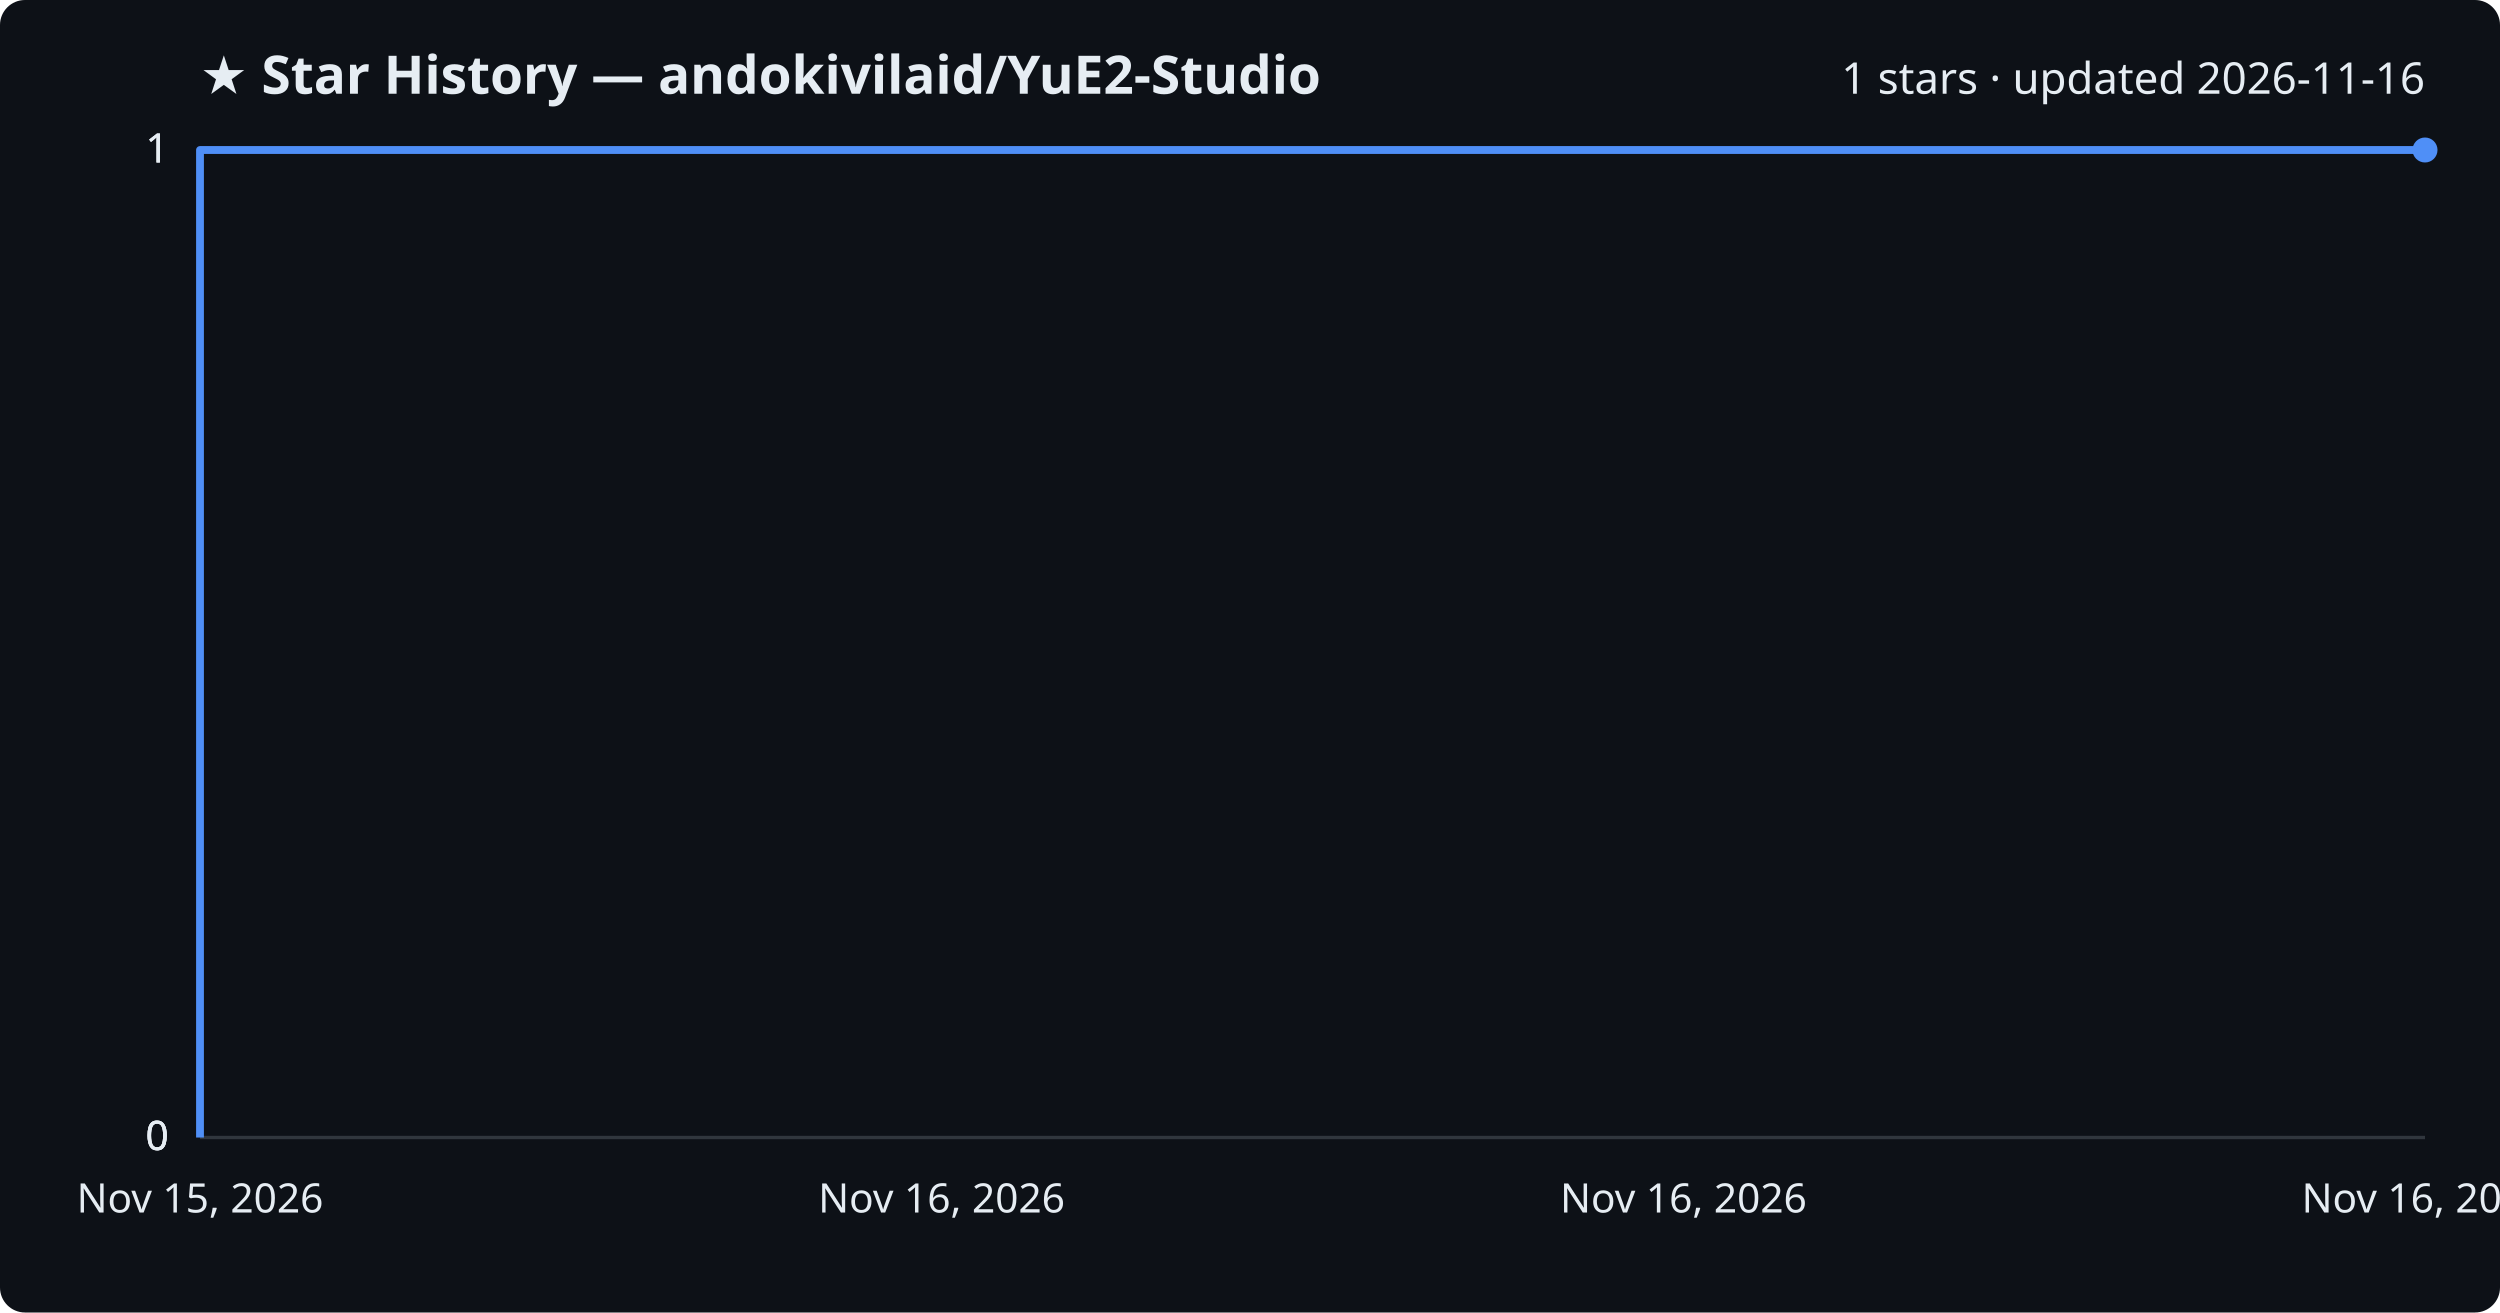
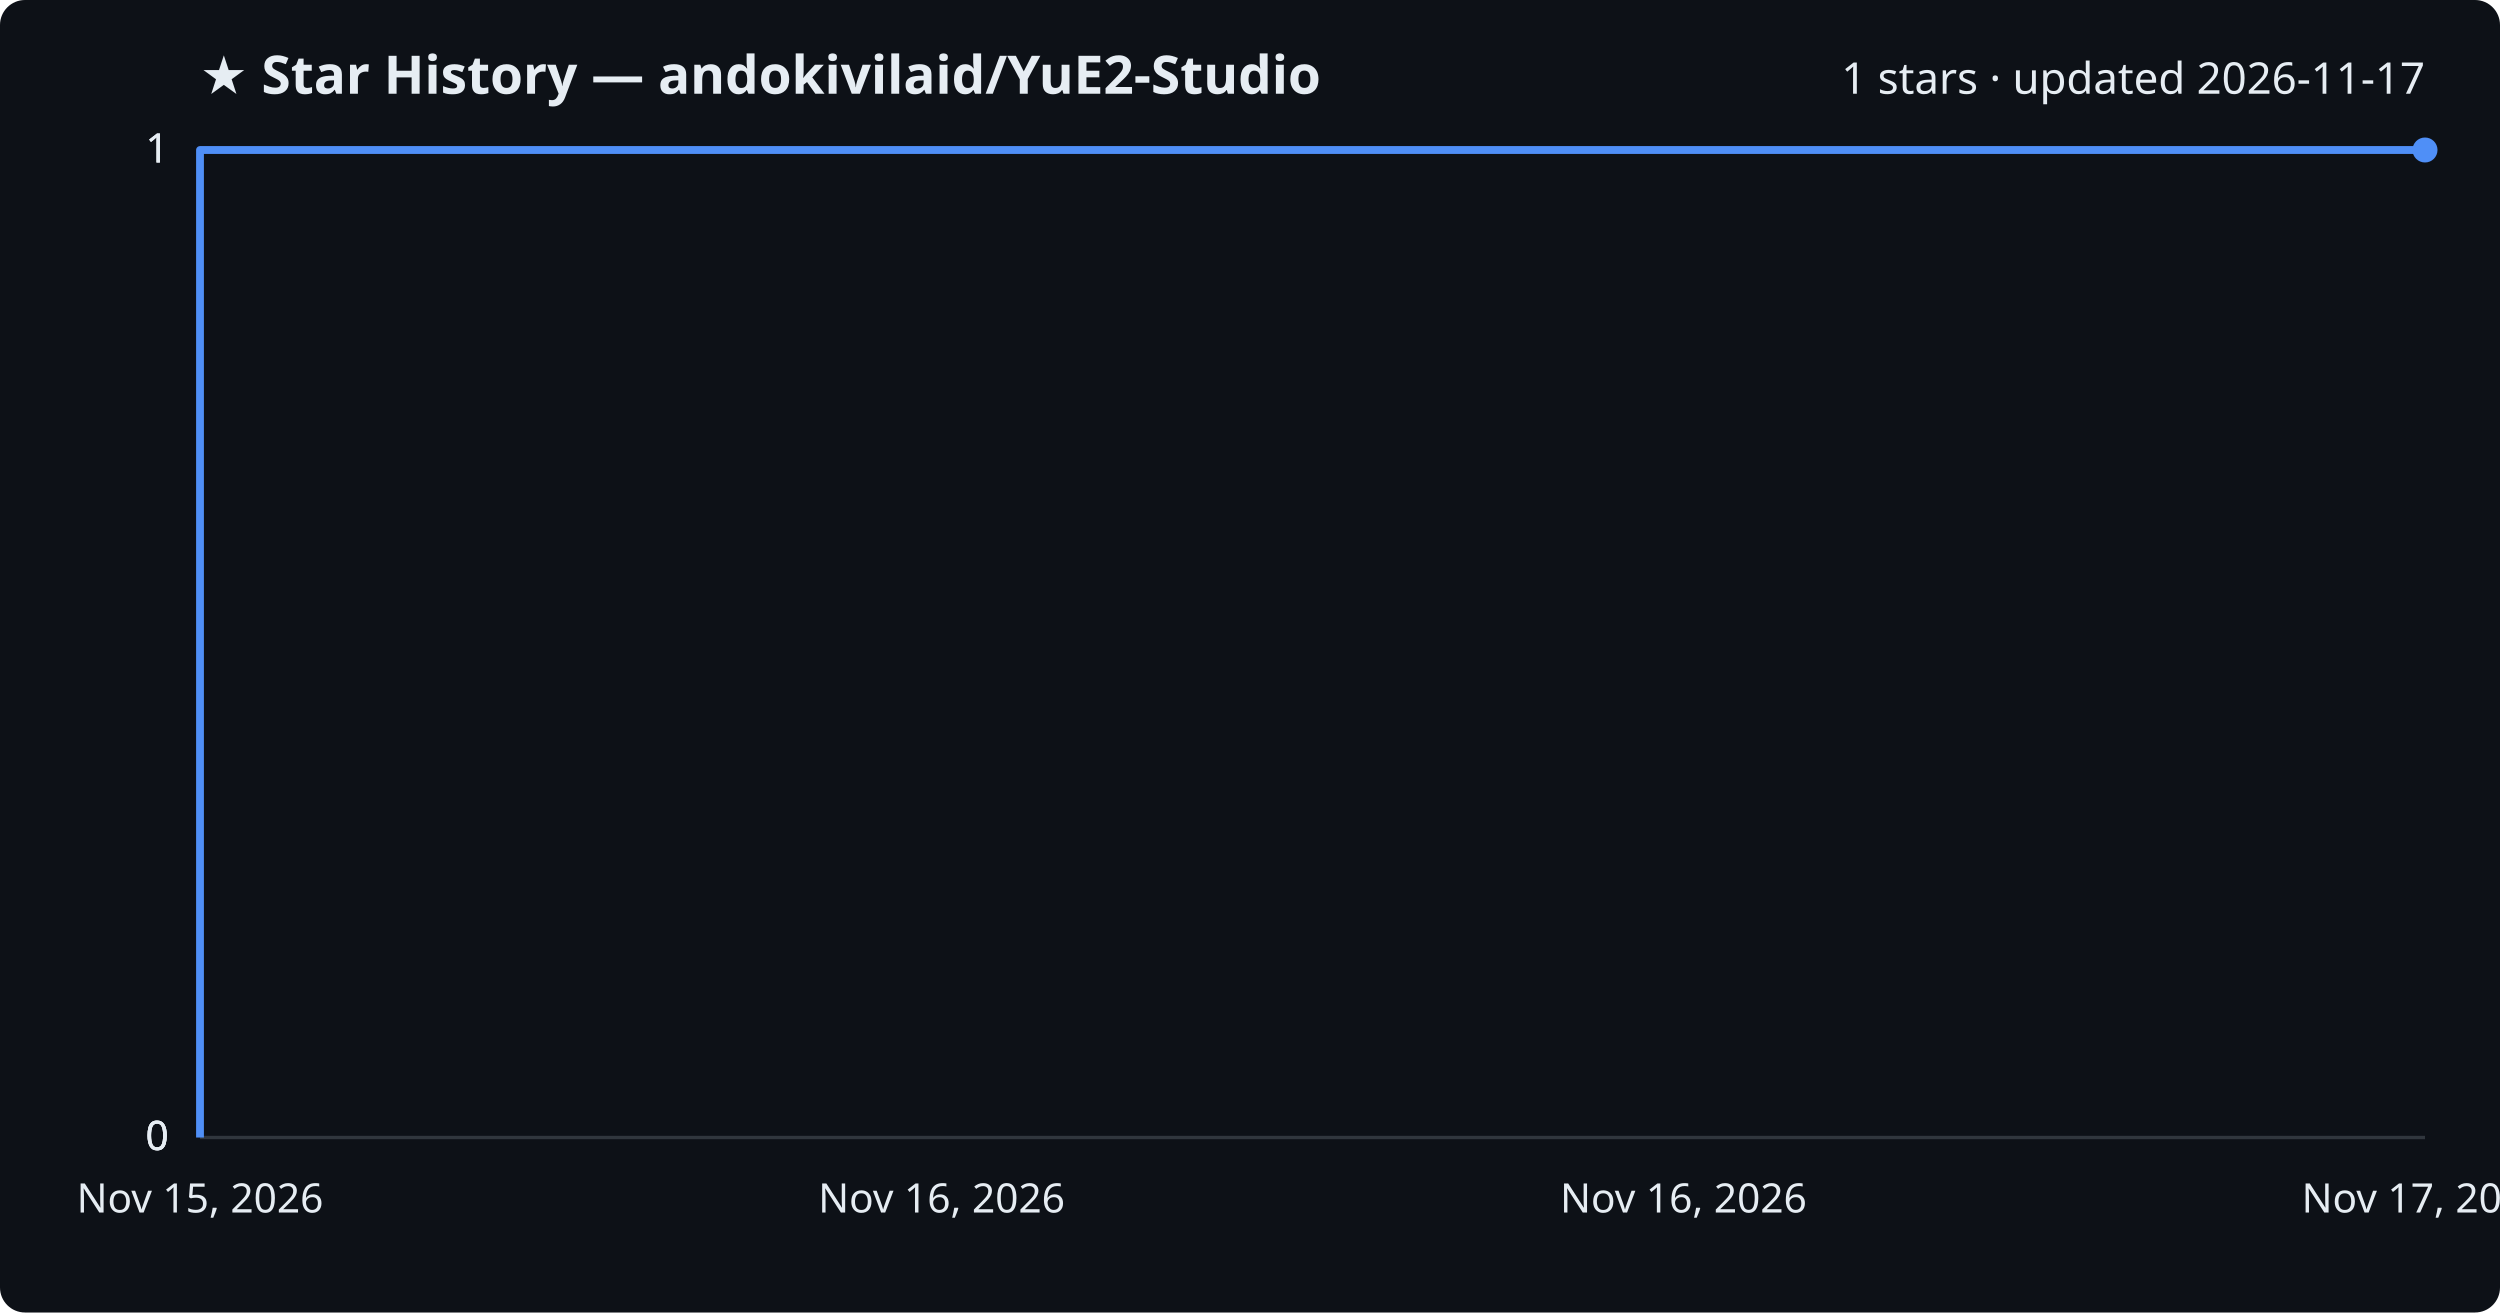
<svg xmlns="http://www.w3.org/2000/svg" viewBox="0 0 800 420" font-family="Segoe UI, sans-serif">
  <rect width="800" height="420" fill="#0d1117" rx="8" />
  <text x="64" y="30" fill="#e6edf3" font-size="17" font-weight="700">★ Star History — andokivilaid/YuE2-Studio</text>
-   <text x="776" y="30" fill="#e6edf3" font-size="14" text-anchor="end">1 stars · updated 2026-11-16</text>
+   <text x="776" y="30" fill="#e6edf3" font-size="14" text-anchor="end">1 stars · updated 2026-11-17</text>
  <line x1="64" y1="364.0" x2="776" y2="364.0" stroke="#30363d" stroke-width="1" />
  <text x="54" y="368.0" fill="#e6edf3" font-size="13" text-anchor="end">0</text>
  <line x1="64" y1="364.0" x2="776" y2="364.0" stroke="#30363d" stroke-width="1" />
  <text x="54" y="368.0" fill="#e6edf3" font-size="13" text-anchor="end">0</text>
  <line x1="64" y1="364.0" x2="776" y2="364.0" stroke="#30363d" stroke-width="1" />
  <text x="54" y="368.0" fill="#e6edf3" font-size="13" text-anchor="end">0</text>
  <line x1="64" y1="48.0" x2="776" y2="48.0" stroke="#30363d" stroke-width="1" />
  <text x="54" y="52.0" fill="#e6edf3" font-size="13" text-anchor="end">1</text>
  <line x1="64" y1="48.0" x2="776" y2="48.0" stroke="#30363d" stroke-width="1" />
  <text x="54" y="52.0" fill="#e6edf3" font-size="13" text-anchor="end">1</text>
  <path d="M64.0,364.0 L64.0,48.0 L776.0,48.0" fill="none" stroke="#4f8ff7" stroke-width="2.5" stroke-linejoin="round" />
  <circle cx="776.0" cy="48.0" r="4" fill="#4f8ff7" />
  <text x="64.0" y="388" fill="#e6edf3" font-size="13" text-anchor="middle">Nov 15, 2026</text>
  <text x="301.3" y="388" fill="#e6edf3" font-size="13" text-anchor="middle">Nov 16, 2026</text>
  <text x="538.7" y="388" fill="#e6edf3" font-size="13" text-anchor="middle">Nov 16, 2026</text>
-   <text x="776.0" y="388" fill="#e6edf3" font-size="13" text-anchor="middle">Nov 16, 2026</text>
+   <text x="776.0" y="388" fill="#e6edf3" font-size="13" text-anchor="middle">Nov 17, 2026</text>
</svg>
